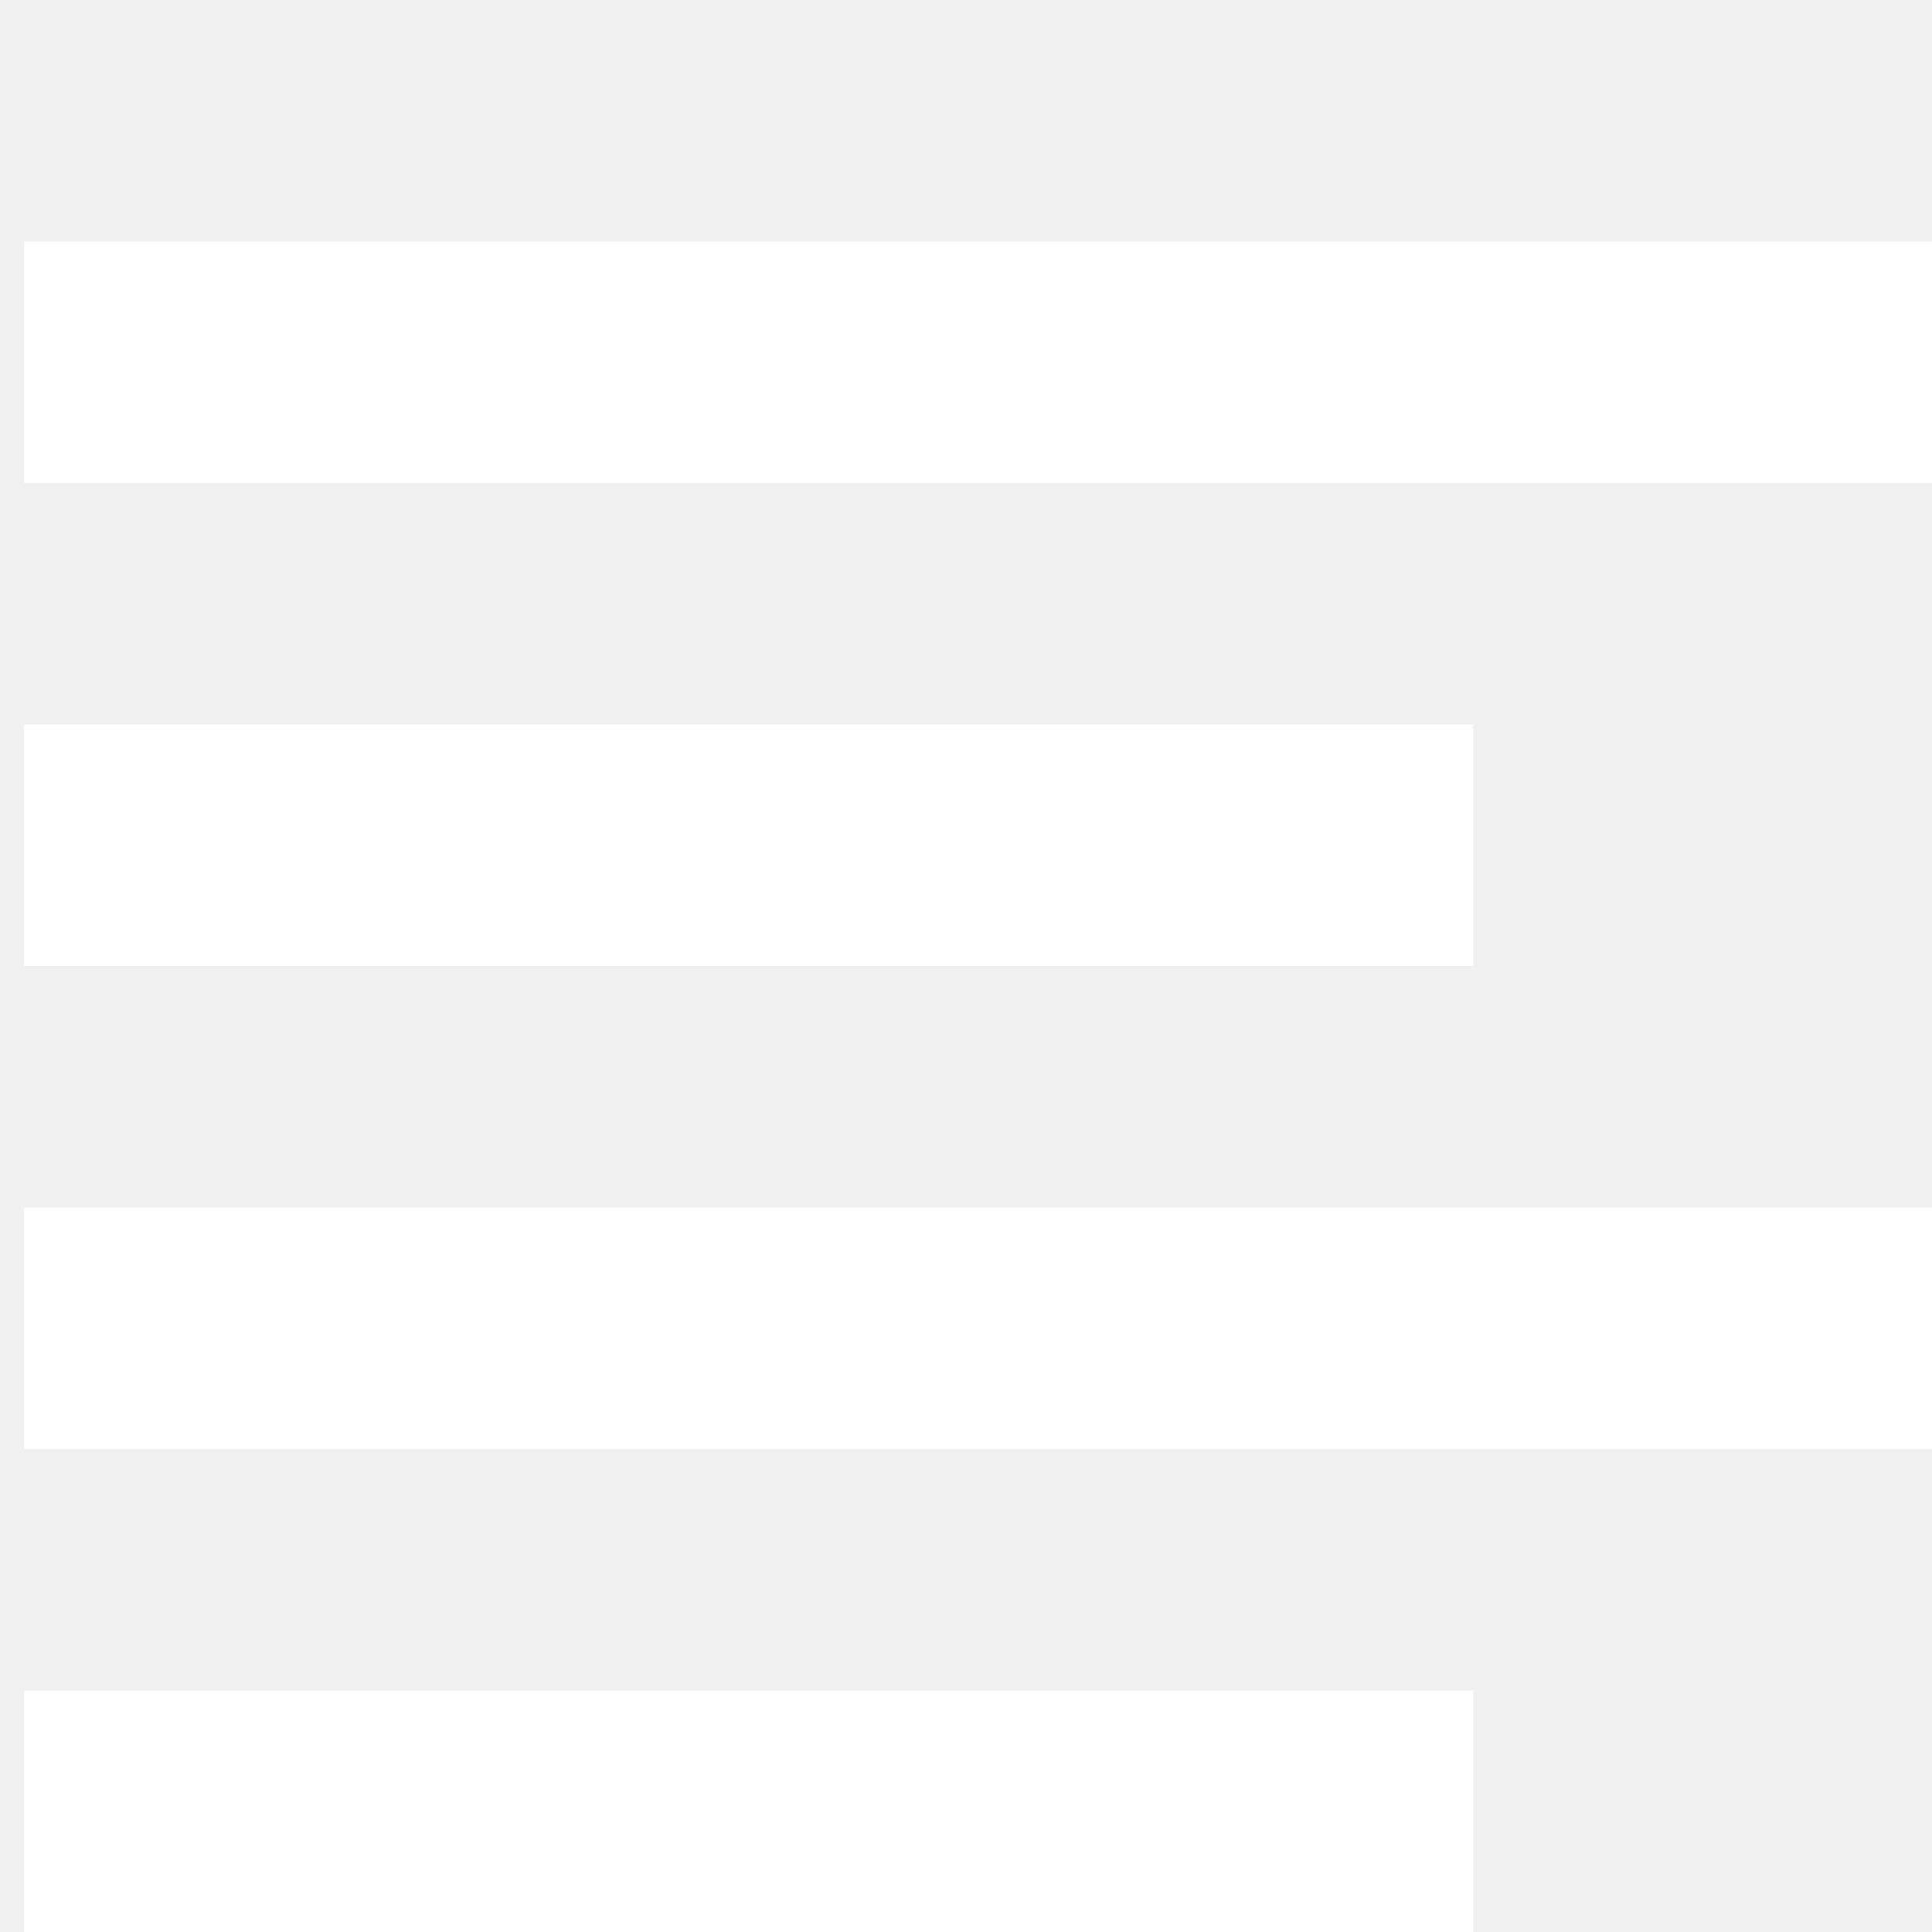
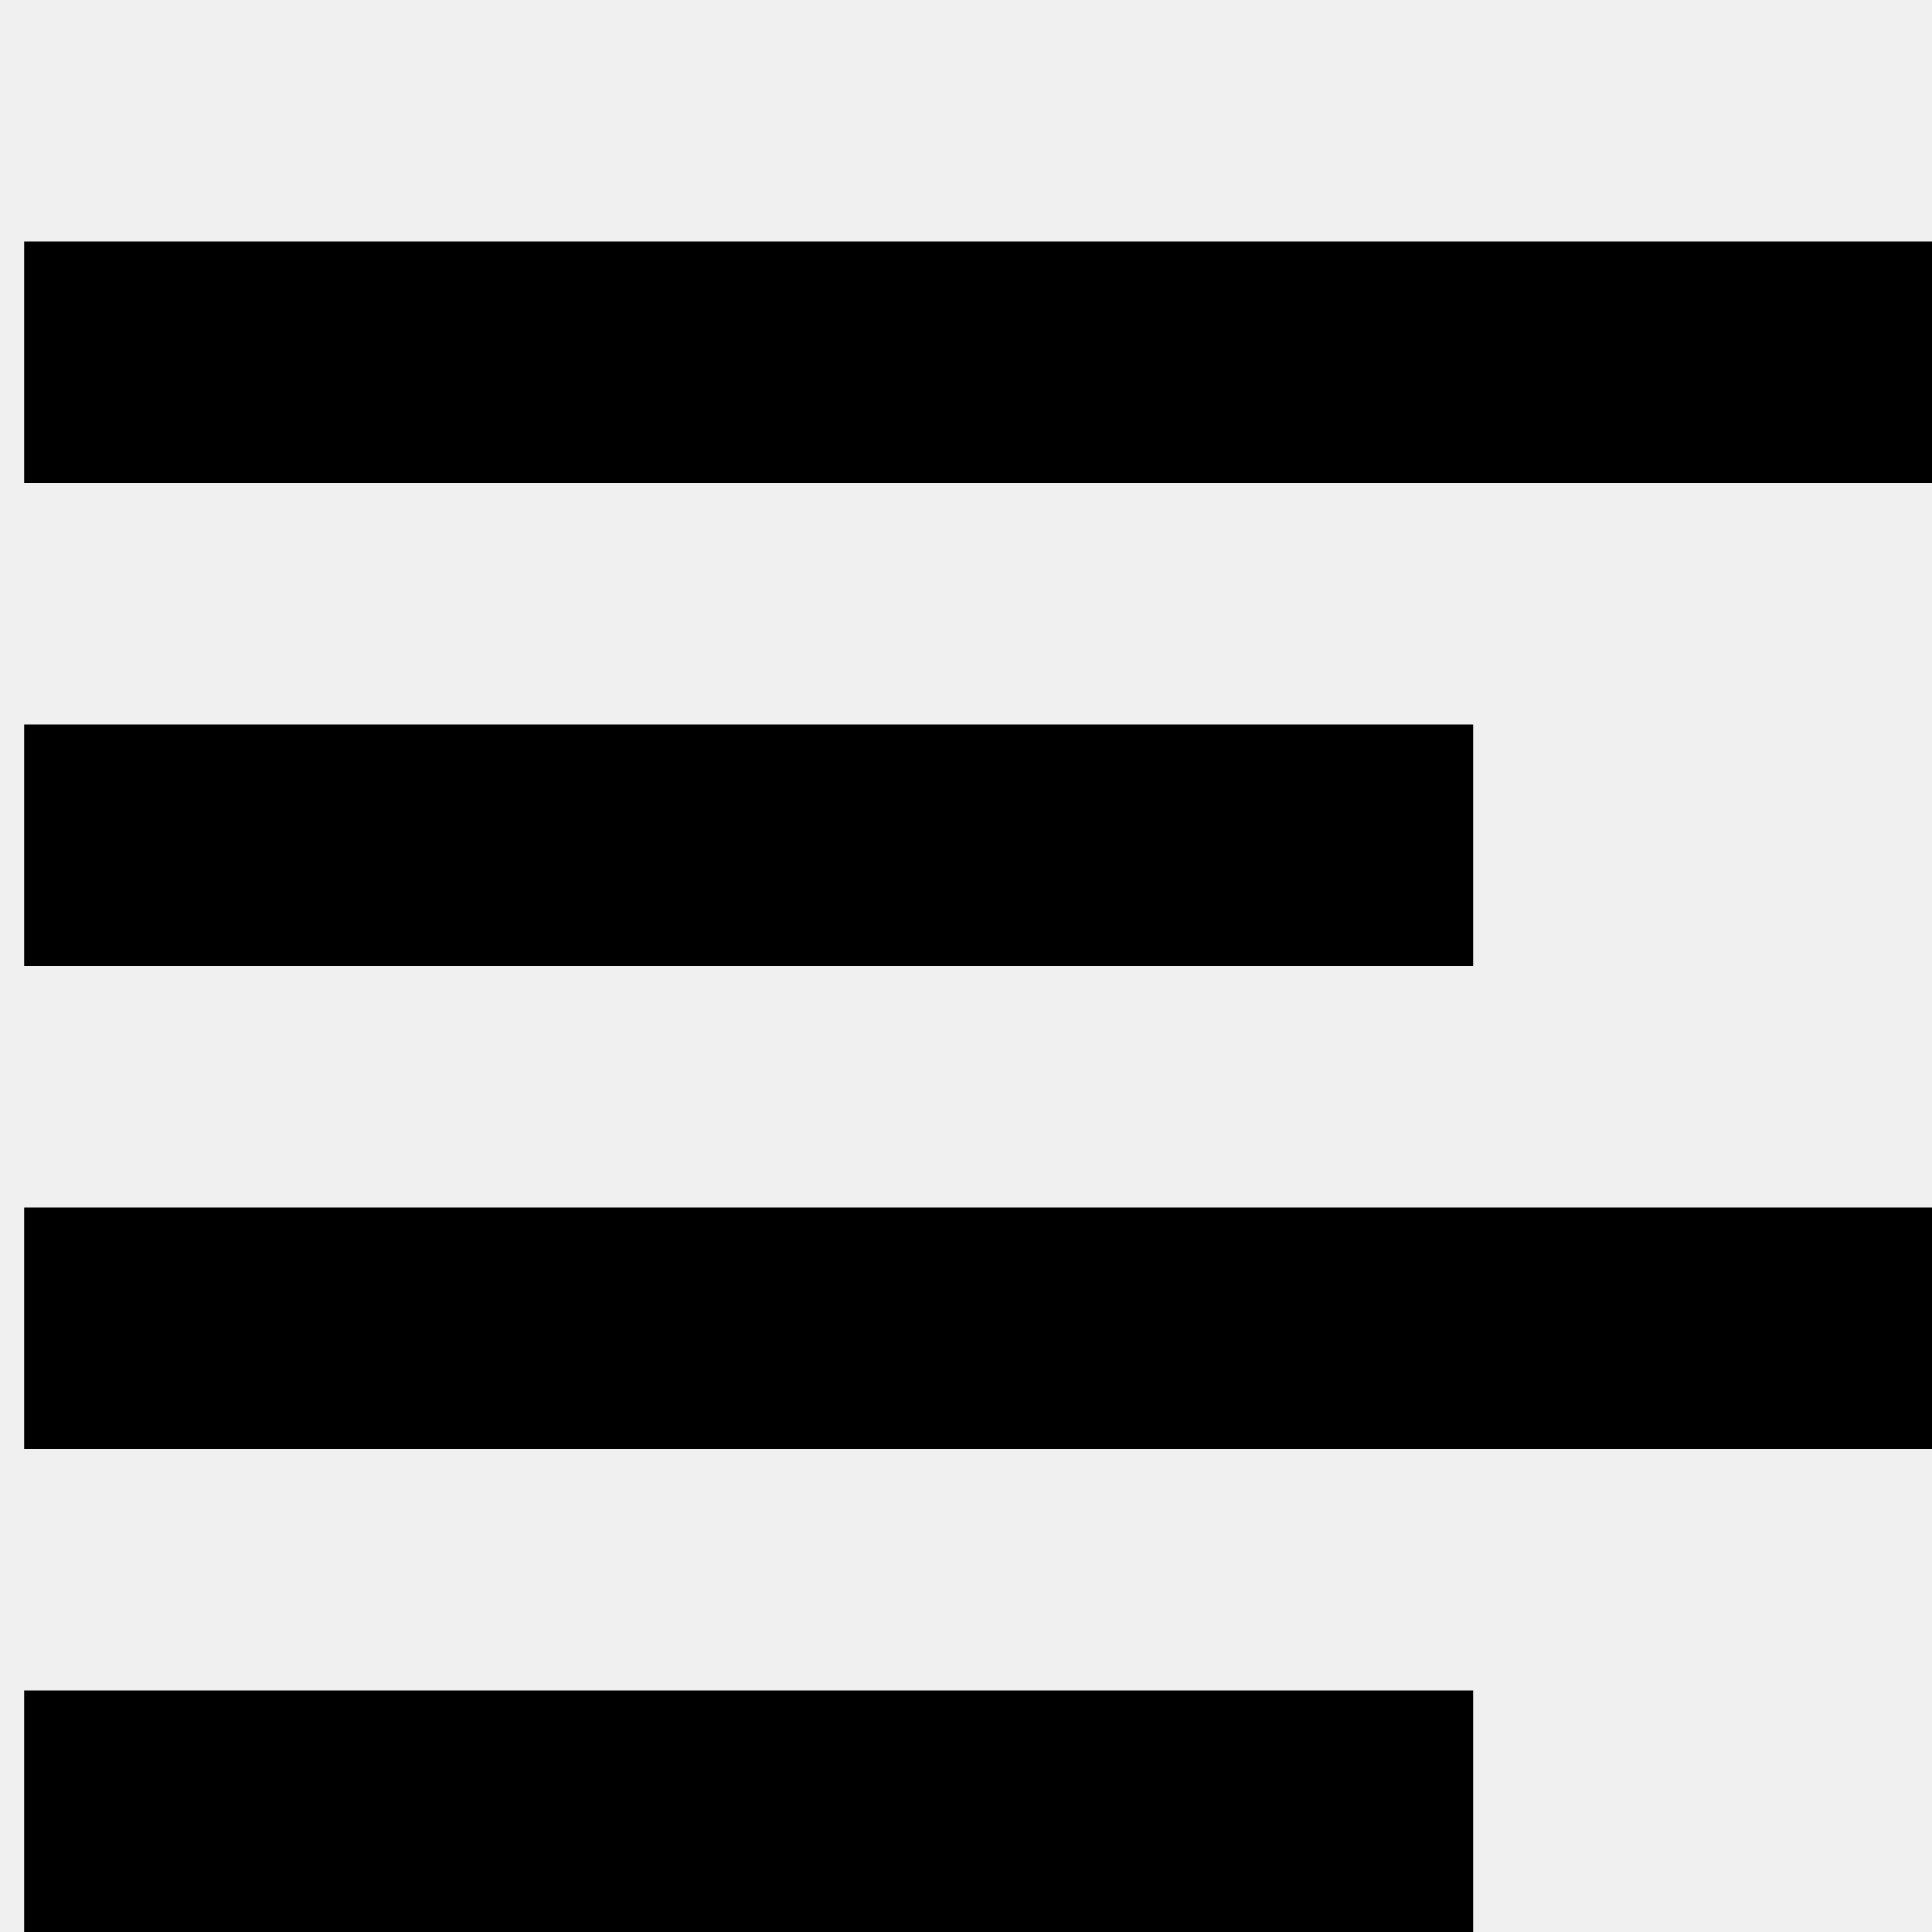
- <svg viewBox="0 0 80 80" version="1.1">
-   <rect style="fill:#ffffff" width="80" height="10" x="1" y="10" />
-   <rect style="fill:#ffffff" width="60" height="10" x="1" y="30" />
-   <rect style="fill:#ffffff" width="80" height="10" x="1" y="50" />
-   <rect style="fill:#ffffff" width="60" height="10" x="1" y="70" />
+ <svg xmlns="http://www.w3.org/2000/svg" viewBox="0 0 80 80" version="1.1">
+   <path d="M1 10h80v10H1zM1 50h80v10H1M1 30h60v10H1zM1 70h60v10H1z" />
</svg>
